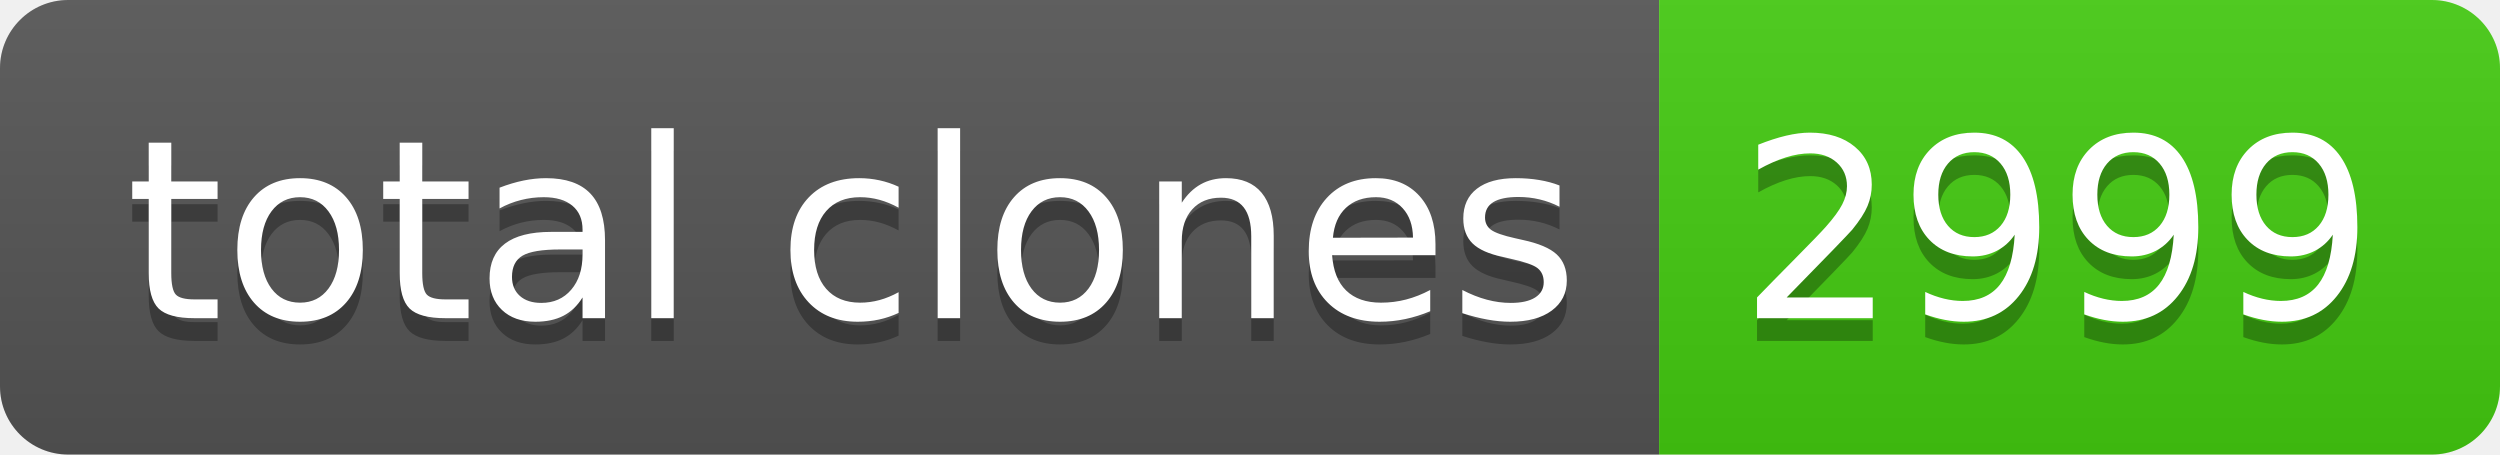
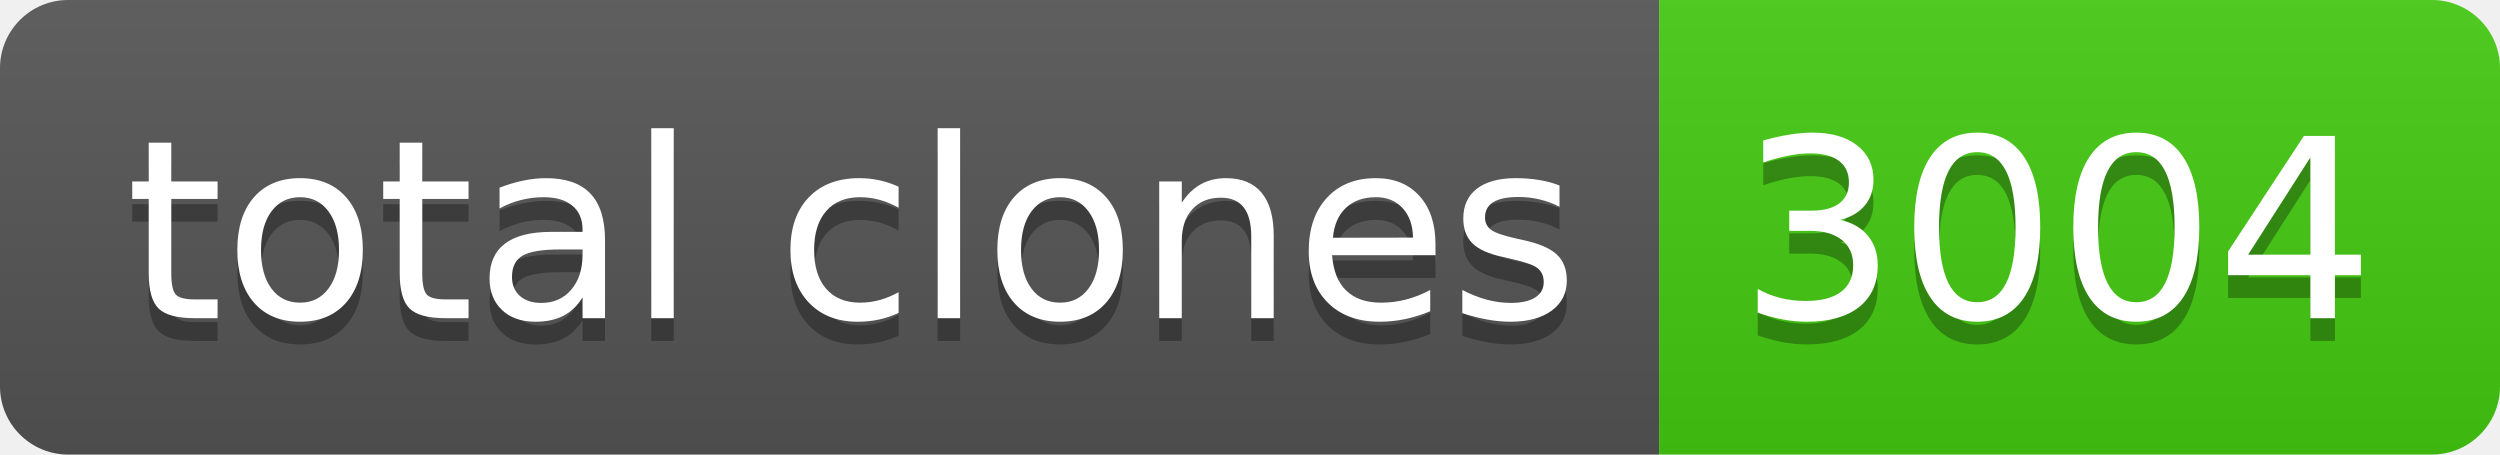
- <svg xmlns="http://www.w3.org/2000/svg" width="110" height="20" role="img" aria-label="total clones: 2999">
+ <svg xmlns="http://www.w3.org/2000/svg" width="110" height="20" role="img" aria-label="total clones: 3004">
  <linearGradient id="s" x2="0" y2="100%">
    <stop offset="0" stop-color="#bbb" stop-opacity=".1" />
    <stop offset="1" stop-opacity=".1" />
  </linearGradient>
  <clipPath id="r">
    <rect width="110" height="20" rx="3" fill="#fff" />
  </clipPath>
  <g clip-path="url(#r)">
    <rect width="73" height="20" fill="#555" />
    <rect x="73" width="37" height="20" fill="#4c1" />
    <rect width="110" height="20" fill="url(#s)" />
  </g>
  <g fill="#fff" text-anchor="middle" font-family="Verdana,Geneva,DejaVu Sans,sans-serif" text-rendering="geometricPrecision" font-size="110">
    <text aria-hidden="true" x="375" y="150" fill="#010101" fill-opacity=".3" transform="scale(.1)" textLength="630">total clones</text>
    <text x="375" y="140" transform="scale(.1)" fill="#fff" textLength="630">total clones</text>
-     <text aria-hidden="true" x="905" y="150" fill="#010101" fill-opacity=".3" transform="scale(.1)" textLength="270">2999</text>
-     <text x="905" y="140" transform="scale(.1)" fill="#fff" textLength="270">2999</text>
+     <text aria-hidden="true" x="905" y="150" fill="#010101" fill-opacity=".3" transform="scale(.1)" textLength="270">3004</text>
+     <text x="905" y="140" transform="scale(.1)" fill="#fff" textLength="270">3004</text>
  </g>
</svg>
